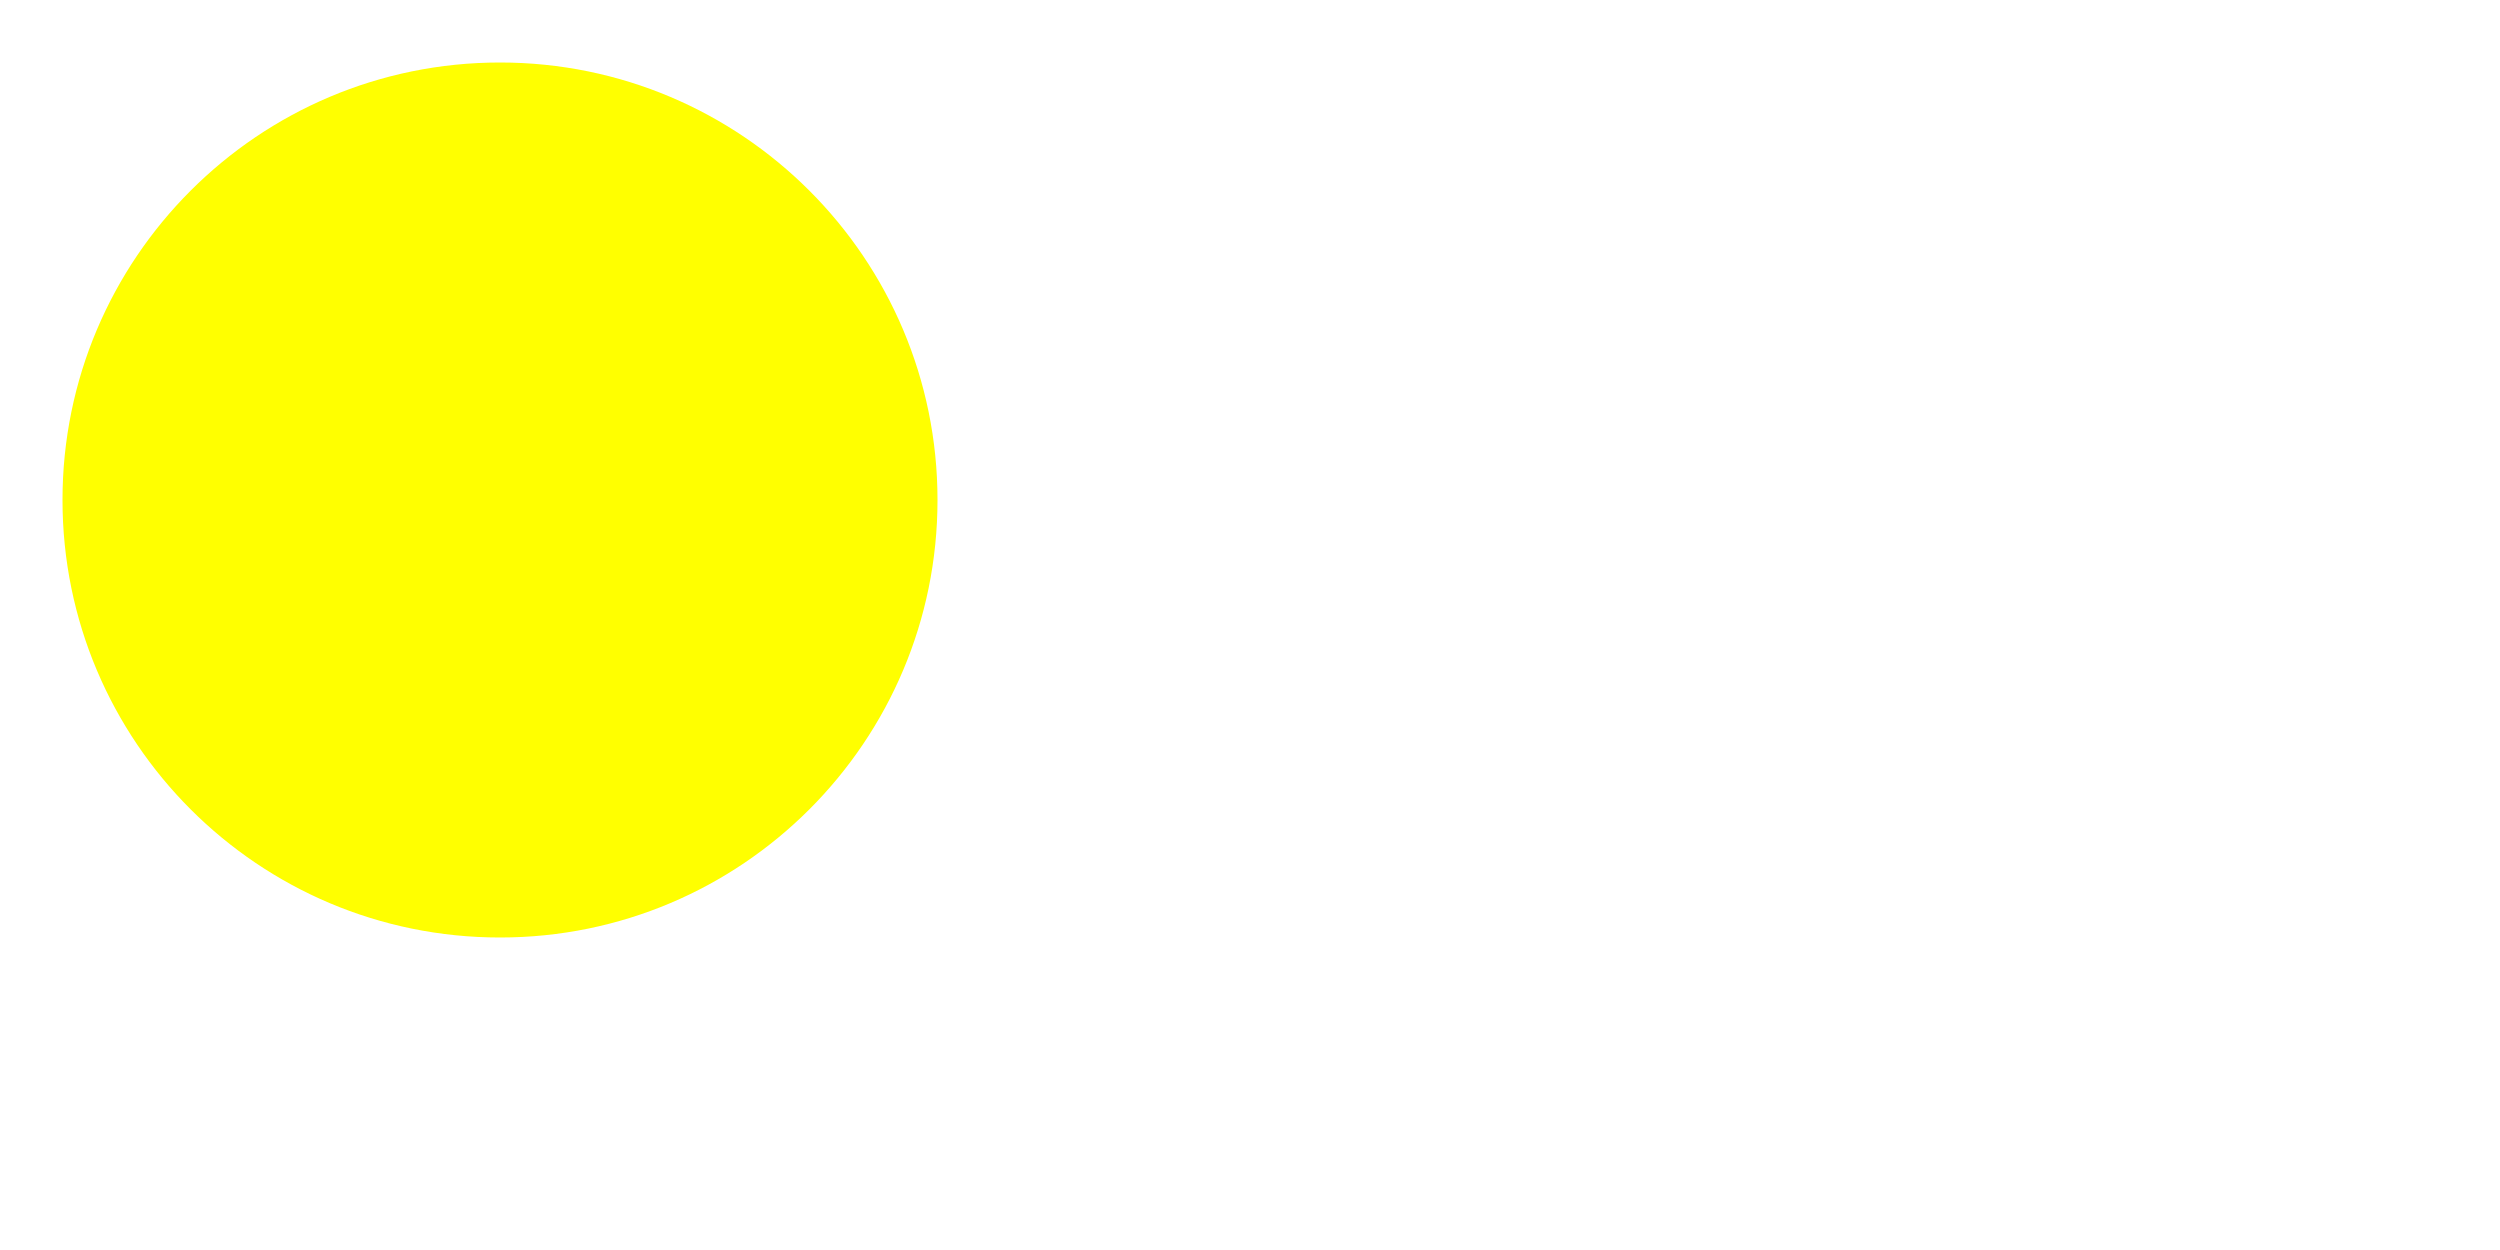
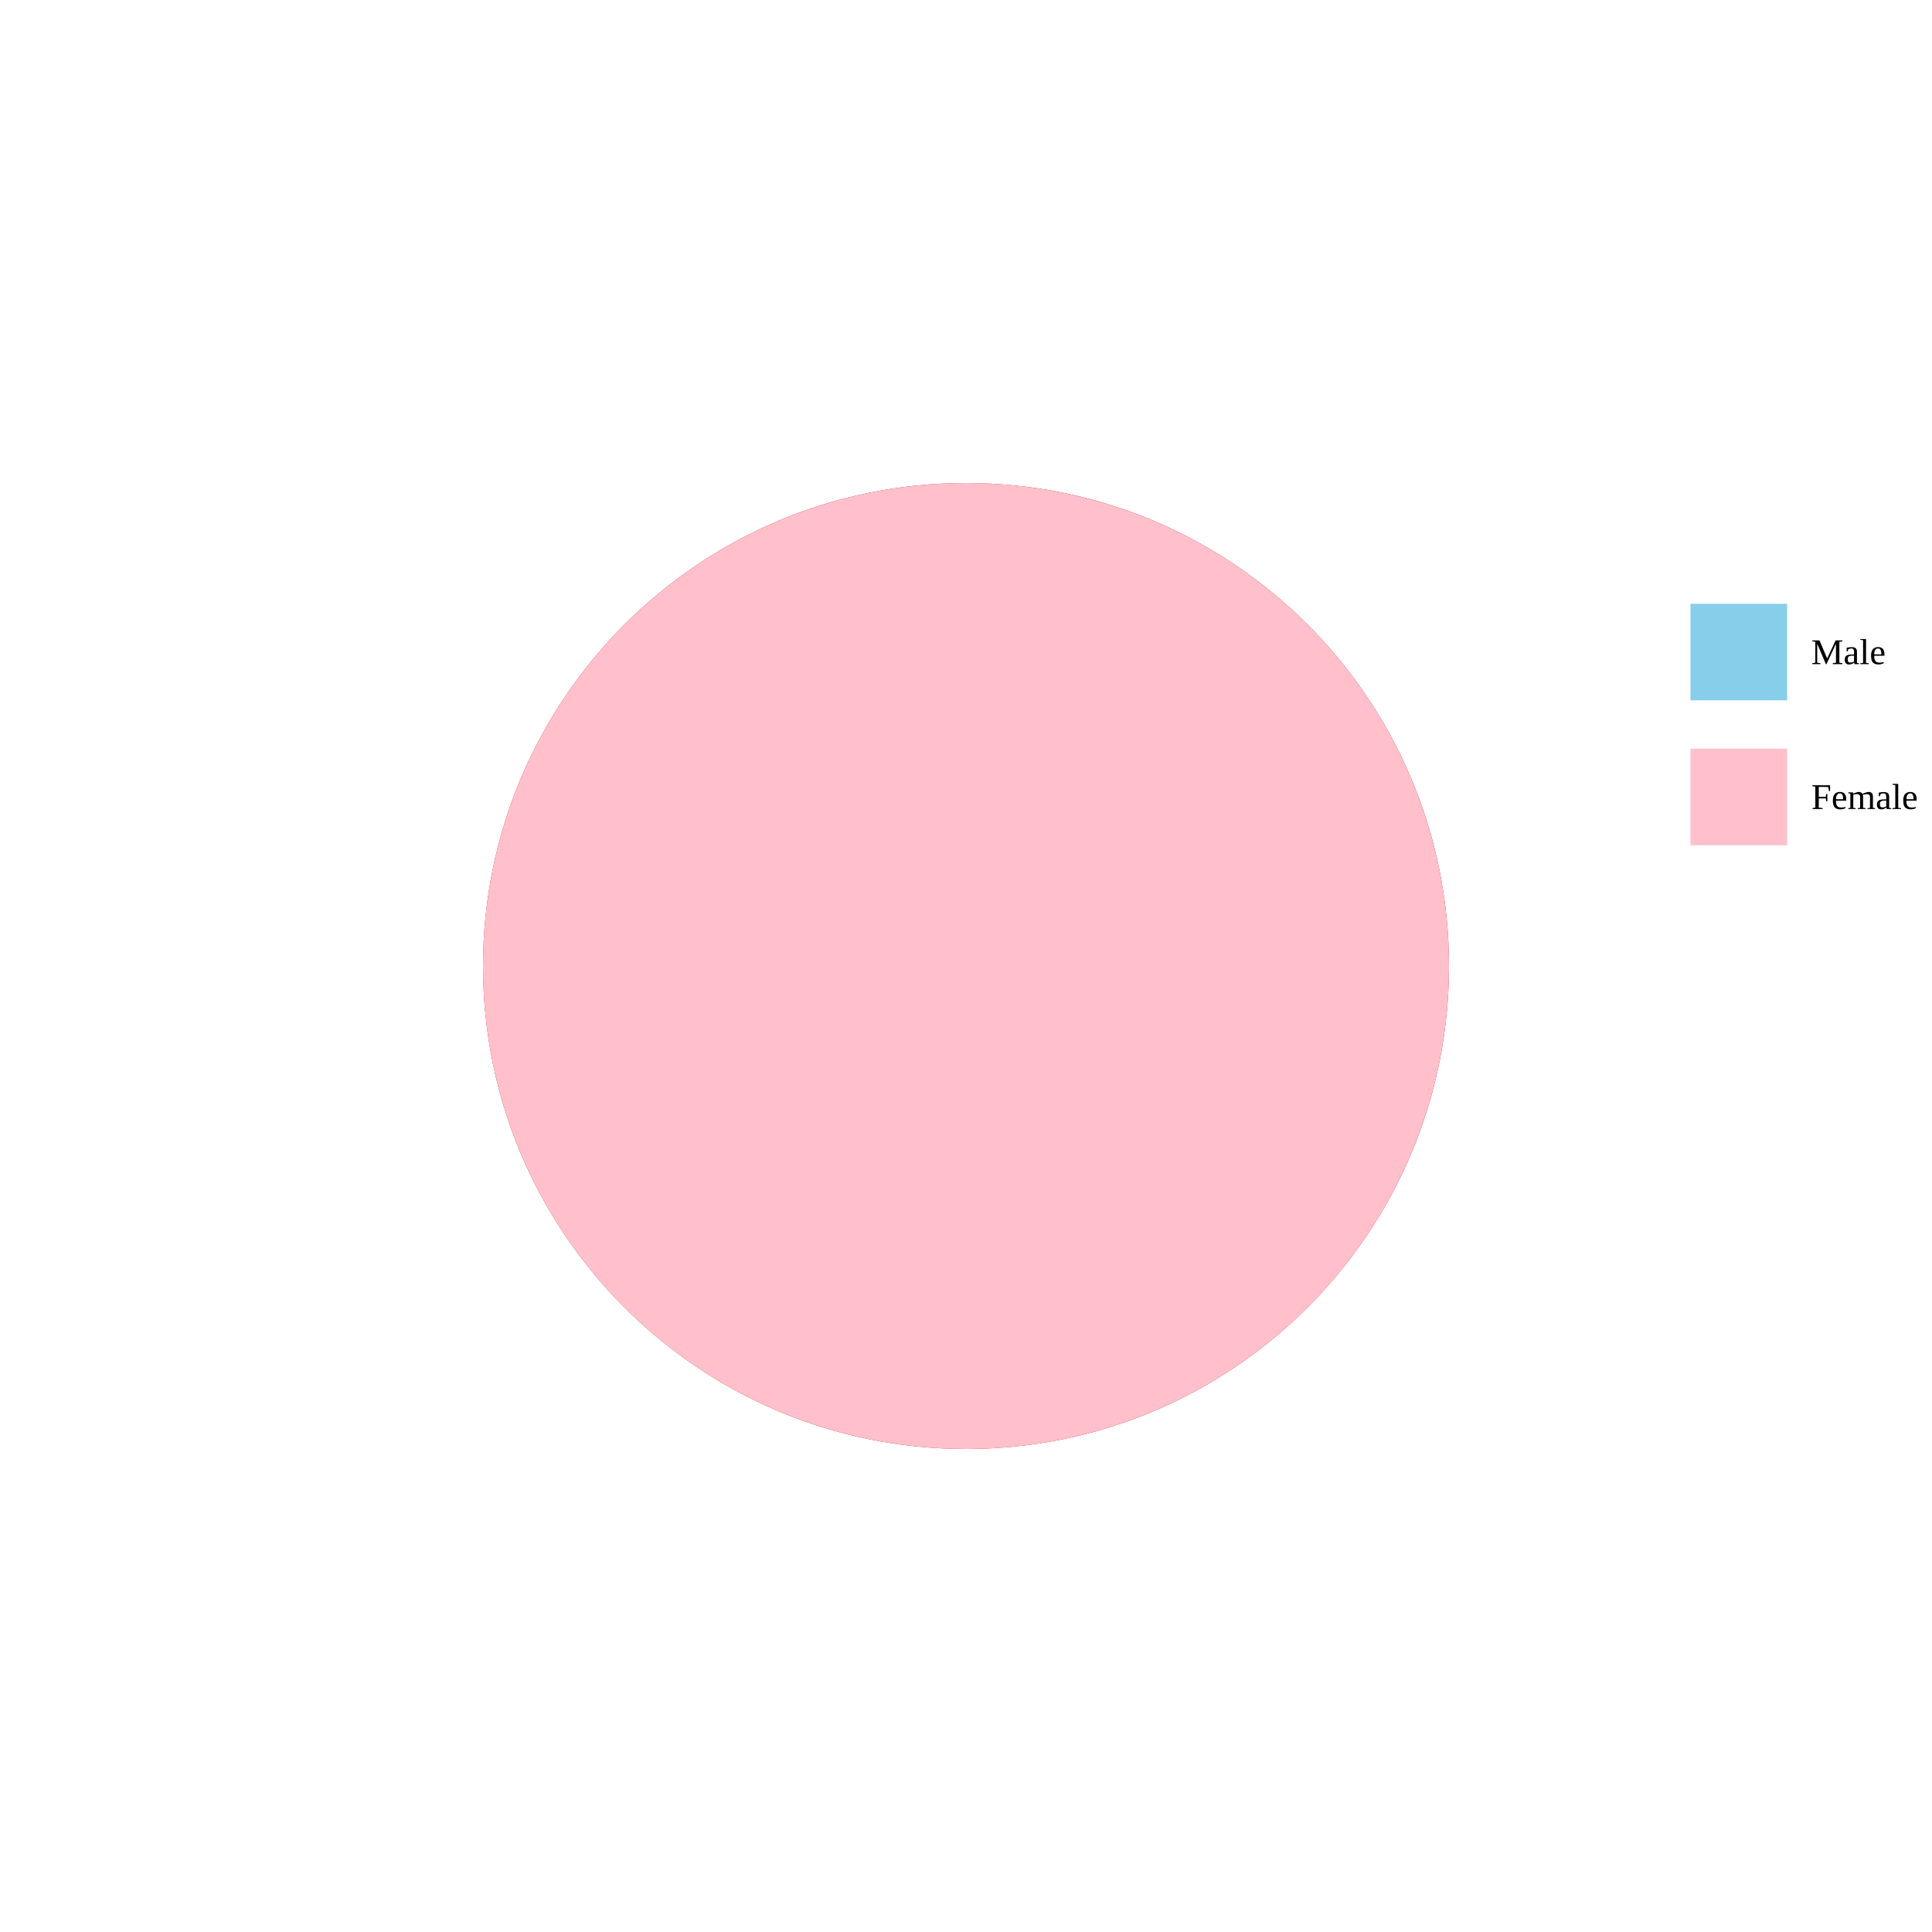
- <svg viewBox="0 0 400 200">
-   <circle r="70" cx="80" cy="80" fill="yellow" />
+ <svg viewBox="0 0 800 800" width="800" height="800">
+   <circle r="200" cx="400" cy="400" fill="firebrick" />
+   <circle r="100" cx="400" cy="400" fill="firebrick" stroke="pink" stroke-width="200" stroke-dasharray="{{perp_race[WHITE] * 628.32 / 100}} 628.32" />
+   <rect x="700" y="250" width="40" height="40" fill="skyblue" />
+   <text x="750" y="275" fill="black" font-size="15">Male</text>
+   <rect x="700" y="310" width="40" height="40" fill="pink" />
+   <text x="750" y="335" fill="black" font-size="15">Female</text>
</svg>
